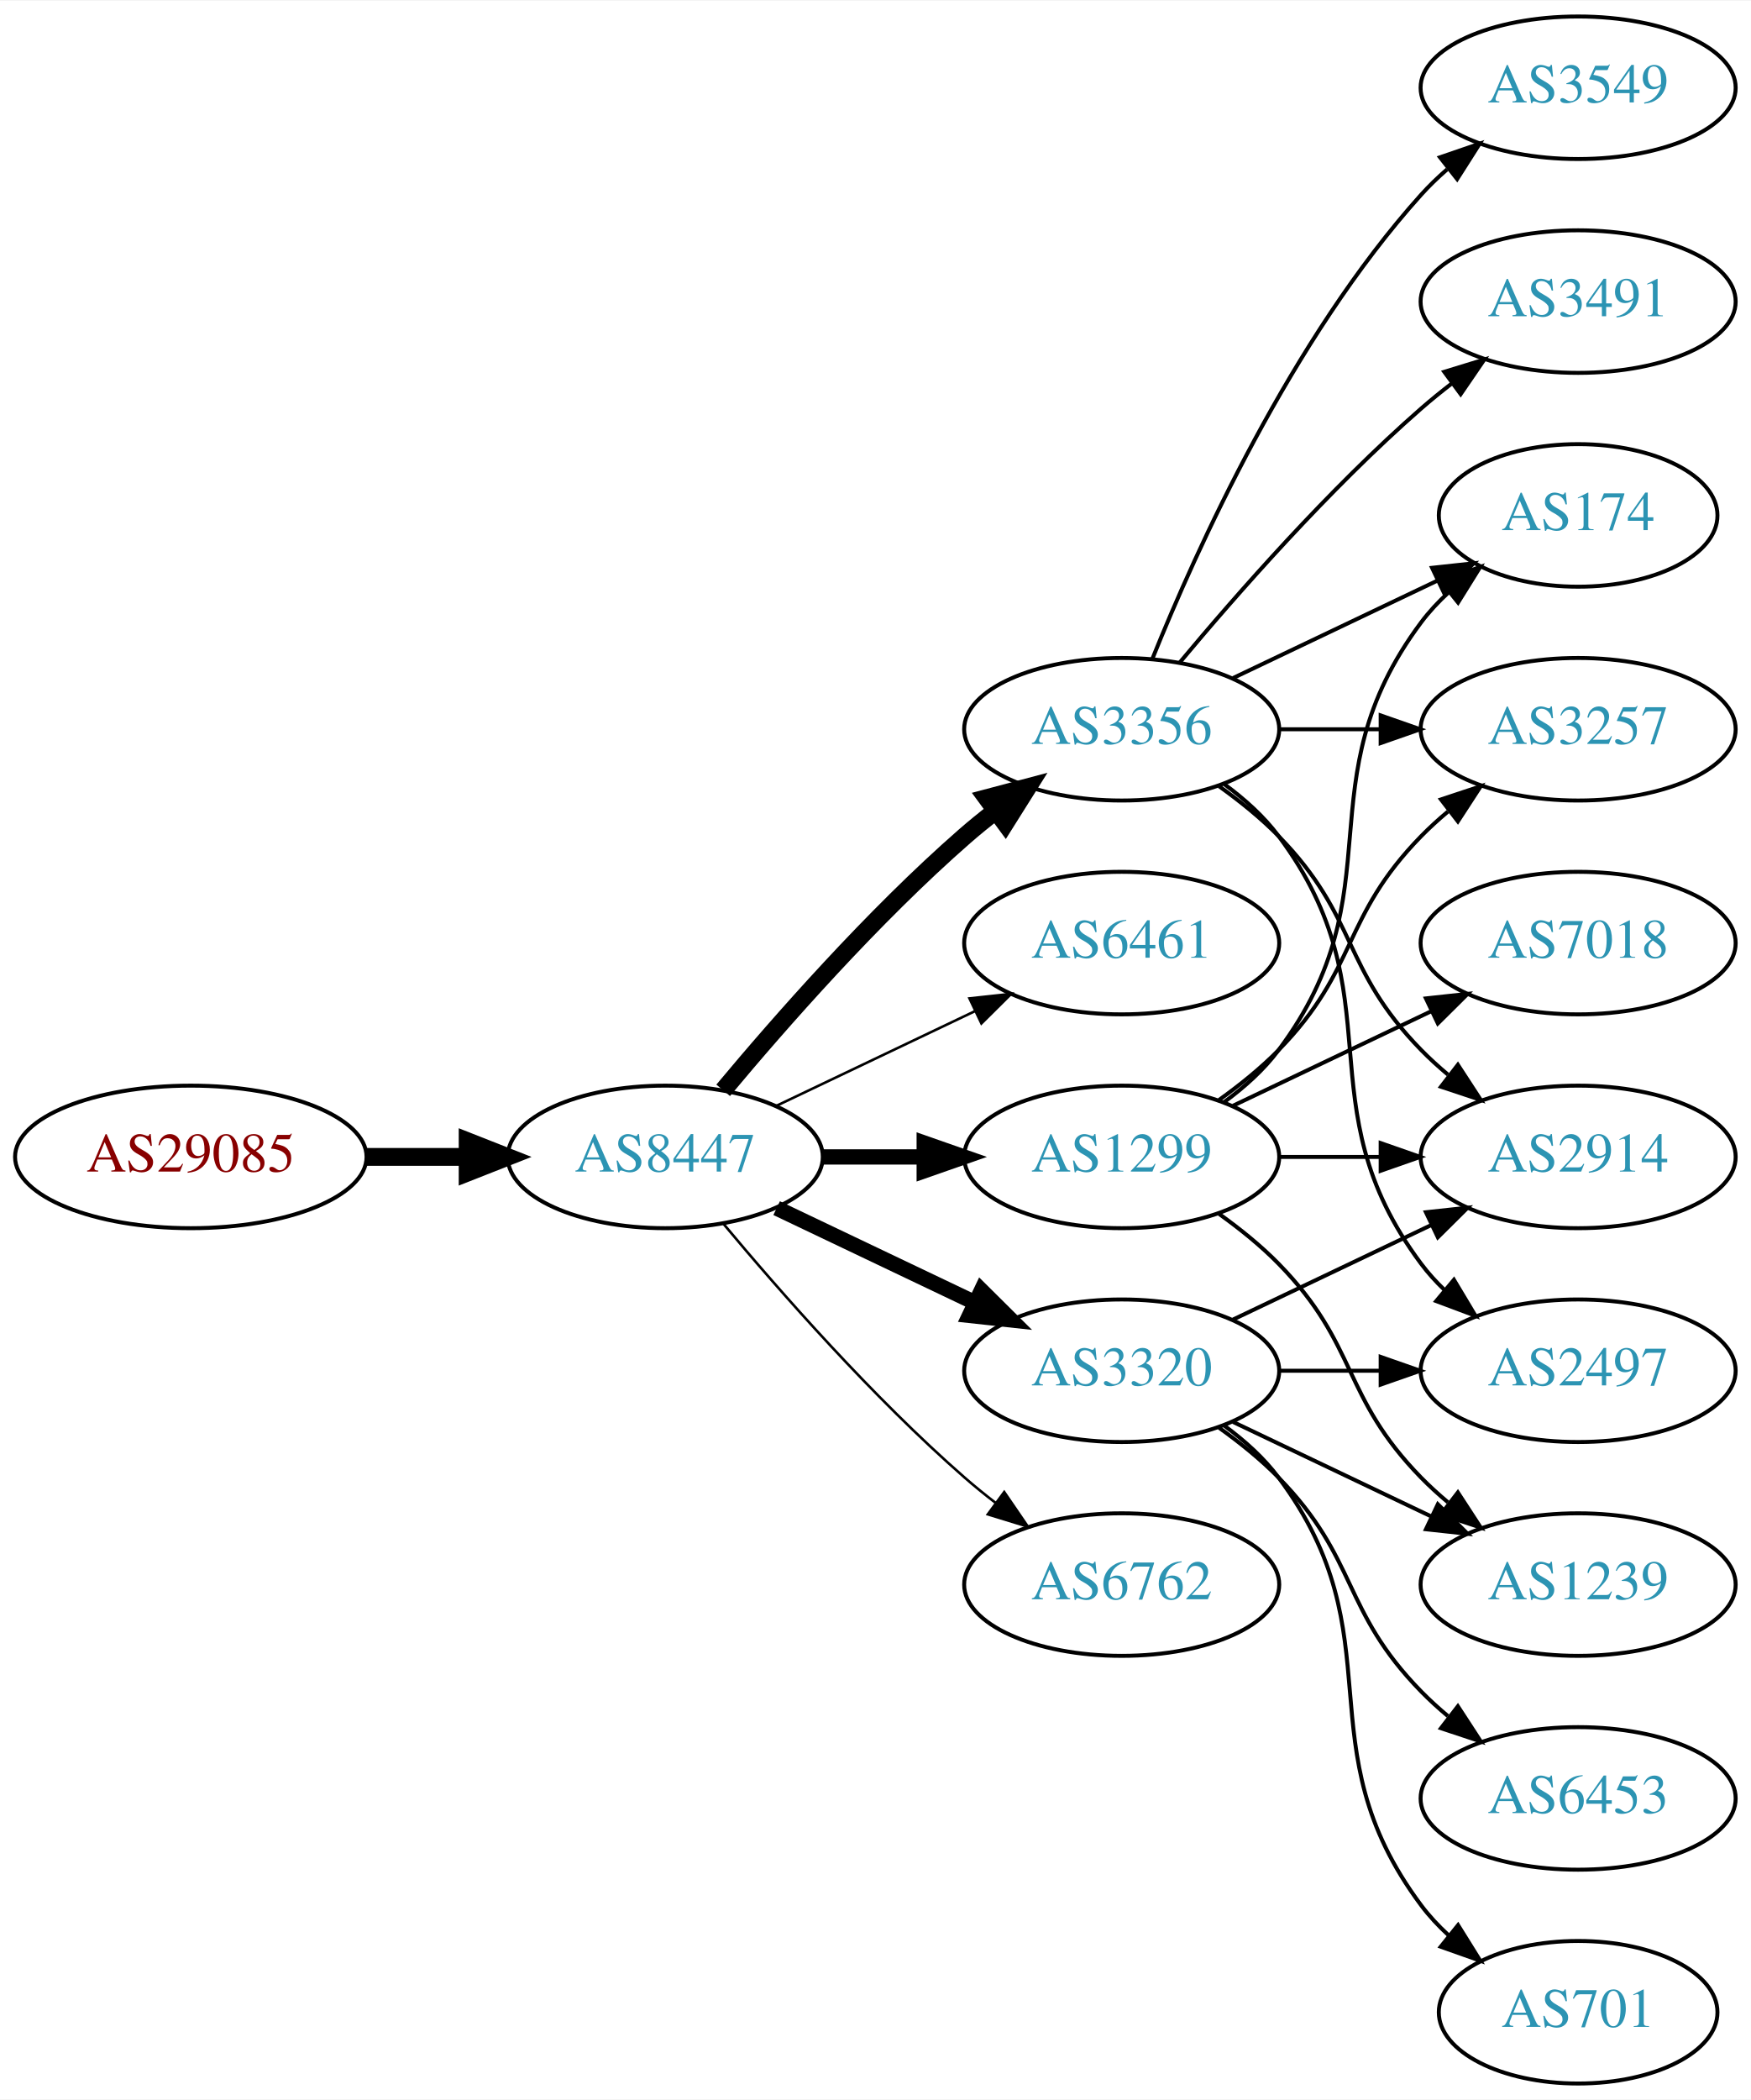
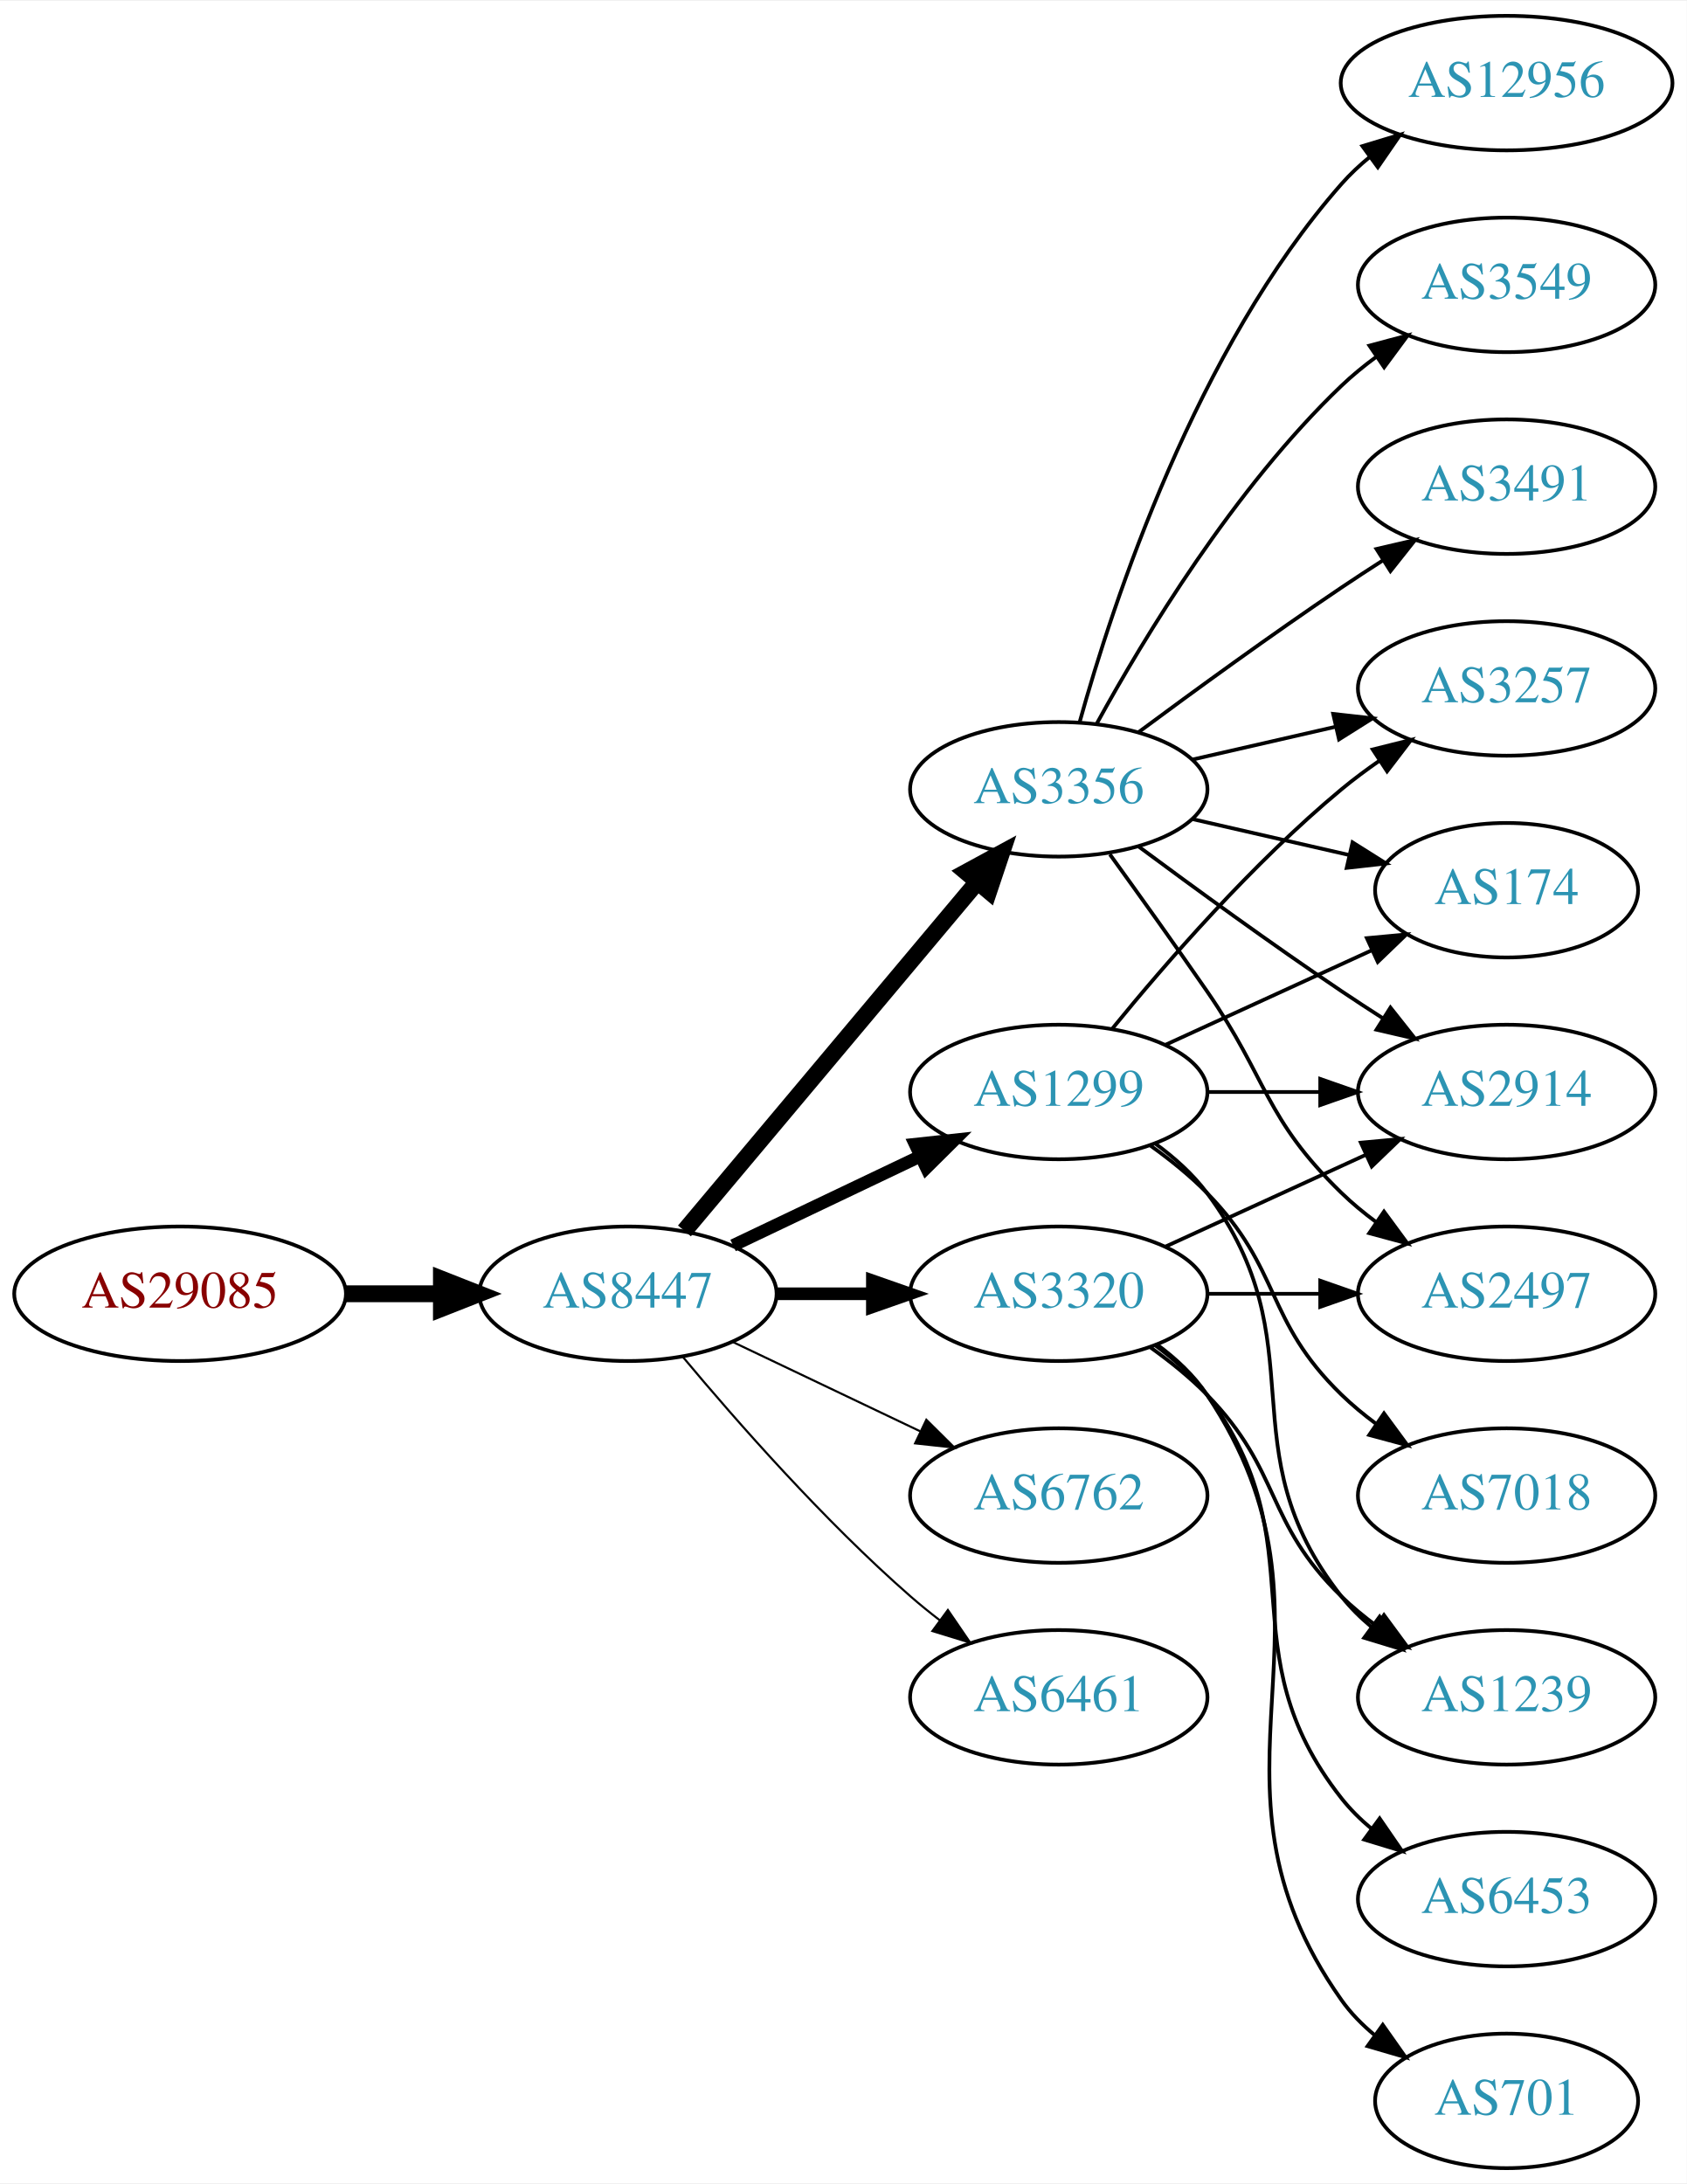
- <svg xmlns="http://www.w3.org/2000/svg" xmlns:xlink="http://www.w3.org/1999/xlink" width="442pt" height="530pt" viewBox="0.00 0.00 442.27 530.00">
-   <g id="graph0" class="graph" transform="scale(1 1) rotate(0) translate(4 526)">
-     <polygon fill="white" stroke="none" points="-4,4 -4,-526 438.271,-526 438.271,4 -4,4" />
+ <svg xmlns="http://www.w3.org/2000/svg" xmlns:xlink="http://www.w3.org/1999/xlink" width="451pt" height="584pt" viewBox="0.00 0.00 451.37 584.00">
+   <g id="graph0" class="graph" transform="scale(1 1) rotate(0) translate(4 580)">
+     <polygon fill="white" stroke="none" points="-4,4 -4,-580 447.37,-580 447.37,4 -4,4" />
    <g id="node1" class="node">
      <g id="a_node1">
        <a xlink:href="/asn/29085" xlink:title="AS29085 ~ PORSCHE-AS [AT]">
          <ellipse fill="#ffffff" stroke="black" cx="44.196" cy="-234" rx="44.393" ry="18" />
          <text text-anchor="middle" x="44.196" y="-230.3" font-family="Times,serif" font-size="14.00" fill="#880000">AS29085</text>
        </a>
      </g>
    </g>
    <g id="node2" class="node">
      <g id="a_node2">
        <a xlink:href="/asn/8447" xlink:title="AS8447 ~ A1 Telekom Austria AG [AT]">
          <ellipse fill="#ffffff" stroke="black" cx="164.039" cy="-234" rx="39.794" ry="18" />
          <text text-anchor="middle" x="164.039" y="-230.3" font-family="Times,serif" font-size="14.00" fill="#2c94b3">AS8447</text>
        </a>
      </g>
    </g>
    <g id="edge1" class="edge">
      <path fill="none" stroke="black" stroke-width="4.5" d="M88.407,-234C96.72,-234 105.482,-234 113.965,-234" />
      <polygon fill="black" stroke="black" stroke-width="4.5" points="114.123,-237.938 124.123,-234 114.123,-230.063 114.123,-237.938" />
    </g>
    <g id="node3" class="node">
      <g id="a_node3">
-         <a xlink:href="/asn/3356" xlink:title="AS3356 ~ Level 3 Parent, LLC [US]">
-           <ellipse fill="#ffffff" stroke="black" cx="279.332" cy="-342" rx="39.794" ry="18" />
-           <text text-anchor="middle" x="279.332" y="-338.3" font-family="Times,serif" font-size="14.00" fill="#2c94b3">AS3356</text>
+         <a xlink:href="/asn/1299" xlink:title="AS1299 ~ Telia Carrier [EU]">
+           <ellipse fill="#ffffff" stroke="black" cx="279.332" cy="-288" rx="39.794" ry="18" />
+           <text text-anchor="middle" x="279.332" y="-284.3" font-family="Times,serif" font-size="14.00" fill="#2c94b3">AS1299</text>
        </a>
      </g>
    </g>
    <g id="edge2" class="edge">
-       <path fill="none" stroke="black" stroke-width="4.5" d="M178.669,-250.817C192.951,-267.929 216.498,-294.745 239.685,-315 242.151,-317.154 244.789,-319.294 247.487,-321.372" />
-       <polygon fill="black" stroke="black" stroke-width="4.5" points="245.252,-324.616 255.641,-327.37 249.919,-318.273 245.252,-324.616" />
+       <path fill="none" stroke="black" stroke-width="3.375" d="M192.175,-246.934C207.169,-254.081 225.99,-263.052 242.213,-270.785" />
+       <polygon fill="black" stroke="black" stroke-width="3.375" points="240.884,-274.028 251.417,-275.171 243.895,-267.709 240.884,-274.028" />
    </g>
    <g id="node4" class="node">
      <g id="a_node4">
-         <a xlink:href="/asn/6461" xlink:title="AS6461 ~ Zayo Bandwidth [US]">
-           <ellipse fill="#ffffff" stroke="black" cx="279.332" cy="-288" rx="39.794" ry="18" />
-           <text text-anchor="middle" x="279.332" y="-284.3" font-family="Times,serif" font-size="14.00" fill="#2c94b3">AS6461</text>
+         <a xlink:href="/asn/3356" xlink:title="AS3356 ~ Level 3 Parent, LLC [US]">
+           <ellipse fill="#ffffff" stroke="black" cx="279.332" cy="-369" rx="39.794" ry="18" />
+           <text text-anchor="middle" x="279.332" y="-365.3" font-family="Times,serif" font-size="14.00" fill="#2c94b3">AS3356</text>
        </a>
      </g>
    </g>
    <g id="edge3" class="edge">
-       <path fill="none" stroke="black" stroke-width="0.643" d="M192.175,-246.934C207.169,-254.081 225.99,-263.052 242.213,-270.785" />
-       <polygon fill="black" stroke="black" stroke-width="0.643" points="240.884,-274.028 251.417,-275.171 243.895,-267.709 240.884,-274.028" />
+       <path fill="none" stroke="black" stroke-width="4.5" d="M179.158,-250.825C198.833,-274.269 234.637,-316.934 257.415,-344.076" />
+       <polygon fill="black" stroke="black" stroke-width="4.5" points="254.59,-346.834 264.034,-351.963 260.622,-341.772 254.59,-346.834" />
    </g>
    <g id="node5" class="node">
      <g id="a_node5">
-         <a xlink:href="/asn/3320" xlink:title="AS3320 ~ DTAG [DE]">
+         <a xlink:href="/asn/6762" xlink:title="AS6762 ~ TELECOM ITALIA SPARKLE S.p.A. [IT]">
          <ellipse fill="#ffffff" stroke="black" cx="279.332" cy="-180" rx="39.794" ry="18" />
-           <text text-anchor="middle" x="279.332" y="-176.3" font-family="Times,serif" font-size="14.00" fill="#2c94b3">AS3320</text>
+           <text text-anchor="middle" x="279.332" y="-176.3" font-family="Times,serif" font-size="14.00" fill="#2c94b3">AS6762</text>
        </a>
      </g>
    </g>
    <g id="edge4" class="edge">
-       <path fill="none" stroke="black" stroke-width="3.857" d="M192.175,-221.066C207.169,-213.919 225.99,-204.948 242.213,-197.215" />
-       <polygon fill="black" stroke="black" stroke-width="3.857" points="243.895,-200.291 251.417,-192.829 240.884,-193.972 243.895,-200.291" />
+       <path fill="none" stroke="black" stroke-width="0.562" d="M192.175,-221.066C207.169,-213.919 225.99,-204.948 242.213,-197.215" />
+       <polygon fill="black" stroke="black" stroke-width="0.562" points="243.895,-200.291 251.417,-192.829 240.884,-193.972 243.895,-200.291" />
    </g>
    <g id="node6" class="node">
      <g id="a_node6">
-         <a xlink:href="/asn/1299" xlink:title="AS1299 ~ Telia Carrier [EU]">
+         <a xlink:href="/asn/3320" xlink:title="AS3320 ~ DTAG [DE]">
          <ellipse fill="#ffffff" stroke="black" cx="279.332" cy="-234" rx="39.794" ry="18" />
-           <text text-anchor="middle" x="279.332" y="-230.3" font-family="Times,serif" font-size="14.00" fill="#2c94b3">AS1299</text>
+           <text text-anchor="middle" x="279.332" y="-230.3" font-family="Times,serif" font-size="14.00" fill="#2c94b3">AS3320</text>
        </a>
      </g>
    </g>
    <g id="edge5" class="edge">
-       <path fill="none" stroke="black" stroke-width="3.857" d="M203.711,-234C211.914,-234 220.678,-234 229.21,-234" />
-       <polygon fill="black" stroke="black" stroke-width="3.857" points="229.449,-237.5 239.449,-234 229.449,-230.5 229.449,-237.5" />
+       <path fill="none" stroke="black" stroke-width="3.375" d="M203.711,-234C211.914,-234 220.678,-234 229.21,-234" />
+       <polygon fill="black" stroke="black" stroke-width="3.375" points="229.449,-237.5 239.449,-234 229.449,-230.5 229.449,-237.5" />
    </g>
    <g id="node7" class="node">
      <g id="a_node7">
-         <a xlink:href="/asn/6762" xlink:title="AS6762 ~ TELECOM ITALIA SPARKLE S.p.A. [IT]">
+         <a xlink:href="/asn/6461" xlink:title="AS6461 ~ Zayo Bandwidth [US]">
          <ellipse fill="#ffffff" stroke="black" cx="279.332" cy="-126" rx="39.794" ry="18" />
-           <text text-anchor="middle" x="279.332" y="-122.3" font-family="Times,serif" font-size="14.00" fill="#2c94b3">AS6762</text>
+           <text text-anchor="middle" x="279.332" y="-122.3" font-family="Times,serif" font-size="14.00" fill="#2c94b3">AS6461</text>
        </a>
      </g>
    </g>
    <g id="edge6" class="edge">
-       <path fill="none" stroke="black" stroke-width="0.643" d="M178.669,-217.183C192.951,-200.071 216.498,-173.255 239.685,-153 242.151,-150.846 244.789,-148.706 247.487,-146.628" />
-       <polygon fill="black" stroke="black" stroke-width="0.643" points="249.66,-149.375 255.641,-140.63 245.512,-143.736 249.66,-149.375" />
+       <path fill="none" stroke="black" stroke-width="0.562" d="M178.669,-217.183C192.951,-200.071 216.498,-173.255 239.685,-153 242.151,-150.846 244.789,-148.706 247.487,-146.628" />
+       <polygon fill="black" stroke="black" stroke-width="0.562" points="249.66,-149.375 255.641,-140.63 245.512,-143.736 249.66,-149.375" />
    </g>
    <g id="node8" class="node">
      <g id="a_node8">
        <a xlink:href="/asn/2914" xlink:title="AS2914 ~ NTT America, Inc. [US]">
-           <ellipse fill="#ffffff" stroke="black" cx="394.625" cy="-234" rx="39.794" ry="18" />
-           <text text-anchor="middle" x="394.625" y="-230.3" font-family="Times,serif" font-size="14.00" fill="#2c94b3">AS2914</text>
-         </a>
-       </g>
-     </g>
-     <g id="edge7" class="edge">
-       <path fill="none" stroke="black" d="M303.926,-327.611C309.182,-323.852 314.513,-319.563 318.978,-315 339.151,-294.383 334.806,-281.617 354.978,-261 357.071,-258.861 359.354,-256.782 361.731,-254.79" />
-       <polygon fill="black" stroke="black" points="364.249,-257.268 370.031,-248.389 359.974,-251.725 364.249,-257.268" />
+           <ellipse fill="#ffffff" stroke="black" cx="399.174" cy="-288" rx="39.794" ry="18" />
+           <text text-anchor="middle" x="399.174" y="-284.3" font-family="Times,serif" font-size="14.00" fill="#2c94b3">AS2914</text>
+         </a>
+       </g>
+     </g>
+     <g id="edge14" class="edge">
+       <path fill="none" stroke="black" d="M319.244,-288C328.798,-288 339.147,-288 349.11,-288" />
+       <polygon fill="black" stroke="black" points="349.302,-291.5 359.302,-288 349.302,-284.5 349.302,-291.5" />
    </g>
    <g id="node9" class="node">
      <g id="a_node9">
        <a xlink:href="/asn/174" xlink:title="AS174 ~ Cogent Communications [US]">
-           <ellipse fill="#ffffff" stroke="black" cx="394.625" cy="-396" rx="35.194" ry="18" />
-           <text text-anchor="middle" x="394.625" y="-392.3" font-family="Times,serif" font-size="14.00" fill="#2c94b3">AS174</text>
-         </a>
-       </g>
-     </g>
-     <g id="edge8" class="edge">
-       <path fill="none" stroke="black" d="M307.468,-354.934C322.9,-362.29 342.385,-371.577 358.92,-379.459" />
-       <polygon fill="black" stroke="black" points="357.729,-382.768 368.262,-383.911 360.741,-376.449 357.729,-382.768" />
-     </g>
-     <g id="node10" class="node">
-       <g id="a_node10">
-         <a xlink:href="/asn/3549" xlink:title="AS3549 ~ Level 3 Parent, LLC [US]">
-           <ellipse fill="#ffffff" stroke="black" cx="394.625" cy="-504" rx="39.794" ry="18" />
-           <text text-anchor="middle" x="394.625" y="-500.3" font-family="Times,serif" font-size="14.00" fill="#2c94b3">AS3549</text>
-         </a>
-       </g>
-     </g>
-     <g id="edge9" class="edge">
-       <path fill="none" stroke="black" d="M287.079,-359.787C298.13,-387.243 322.184,-440.578 354.978,-477 356.98,-479.224 359.199,-481.363 361.532,-483.397" />
-       <polygon fill="black" stroke="black" points="359.73,-486.433 369.751,-489.873 364.062,-480.935 359.73,-486.433" />
-     </g>
-     <g id="node11" class="node">
-       <g id="a_node11">
-         <a xlink:href="/asn/3257" xlink:title="AS3257 ~ GTT [DE]">
-           <ellipse fill="#ffffff" stroke="black" cx="394.625" cy="-342" rx="39.794" ry="18" />
-           <text text-anchor="middle" x="394.625" y="-338.3" font-family="Times,serif" font-size="14.00" fill="#2c94b3">AS3257</text>
-         </a>
-       </g>
-     </g>
-     <g id="edge10" class="edge">
-       <path fill="none" stroke="black" d="M319.004,-342C327.207,-342 335.971,-342 344.503,-342" />
-       <polygon fill="black" stroke="black" points="344.742,-345.5 354.742,-342 344.742,-338.5 344.742,-345.5" />
-     </g>
-     <g id="node12" class="node">
-       <g id="a_node12">
-         <a xlink:href="/asn/2497" xlink:title="AS2497 ~ Internet Initiative Japan Inc. [JP]">
-           <ellipse fill="#ffffff" stroke="black" cx="394.625" cy="-180" rx="39.794" ry="18" />
-           <text text-anchor="middle" x="394.625" y="-176.3" font-family="Times,serif" font-size="14.00" fill="#2c94b3">AS2497</text>
-         </a>
-       </g>
-     </g>
-     <g id="edge11" class="edge">
-       <path fill="none" stroke="black" d="M305.262,-328.118C310.338,-324.389 315.256,-319.984 318.978,-315 349.249,-274.458 324.707,-247.542 354.978,-207 356.723,-204.664 358.73,-202.455 360.893,-200.383" />
-       <polygon fill="black" stroke="black" points="363.253,-202.973 368.694,-193.882 358.771,-197.595 363.253,-202.973" />
+           <ellipse fill="#ffffff" stroke="black" cx="399.174" cy="-342" rx="35.194" ry="18" />
+           <text text-anchor="middle" x="399.174" y="-338.3" font-family="Times,serif" font-size="14.00" fill="#2c94b3">AS174</text>
+         </a>
+       </g>
+     </g>
+     <g id="edge16" class="edge">
+       <path fill="none" stroke="black" d="M307.96,-300.661C324.377,-308.183 345.358,-317.798 362.955,-325.861" />
+       <polygon fill="black" stroke="black" points="361.783,-329.174 372.332,-330.158 364.7,-322.811 361.783,-329.174" />
    </g>
    <g id="node13" class="node">
      <g id="a_node13">
-         <a xlink:href="/asn/3491" xlink:title="AS3491 ~ PCCW Global, Inc. [US]">
-           <ellipse fill="#ffffff" stroke="black" cx="394.625" cy="-450" rx="39.794" ry="18" />
-           <text text-anchor="middle" x="394.625" y="-446.3" font-family="Times,serif" font-size="14.00" fill="#2c94b3">AS3491</text>
-         </a>
-       </g>
-     </g>
-     <g id="edge12" class="edge">
-       <path fill="none" stroke="black" d="M293.962,-358.817C308.244,-375.929 331.791,-402.745 354.978,-423 357.444,-425.154 360.082,-427.294 362.78,-429.372" />
-       <polygon fill="black" stroke="black" points="360.805,-432.264 370.934,-435.37 364.953,-426.625 360.805,-432.264" />
-     </g>
-     <g id="edge19" class="edge">
-       <path fill="none" stroke="black" d="M307.468,-192.934C322.462,-200.081 341.283,-209.052 357.506,-216.785" />
-       <polygon fill="black" stroke="black" points="356.177,-220.028 366.71,-221.171 359.188,-213.709 356.177,-220.028" />
-     </g>
-     <g id="edge18" class="edge">
-       <path fill="none" stroke="black" d="M319.004,-180C327.207,-180 335.971,-180 344.503,-180" />
-       <polygon fill="black" stroke="black" points="344.742,-183.5 354.742,-180 344.742,-176.5 344.742,-183.5" />
+         <a xlink:href="/asn/3257" xlink:title="AS3257 ~ GTT [DE]">
+           <ellipse fill="#ffffff" stroke="black" cx="399.174" cy="-396" rx="39.794" ry="18" />
+           <text text-anchor="middle" x="399.174" y="-392.3" font-family="Times,serif" font-size="14.00" fill="#2c94b3">AS3257</text>
+         </a>
+       </g>
+     </g>
+     <g id="edge17" class="edge">
+       <path fill="none" stroke="black" d="M293.751,-305.065C307.865,-322.375 331.28,-349.345 354.978,-369 358.194,-371.668 361.695,-374.27 365.265,-376.741" />
+       <polygon fill="black" stroke="black" points="363.343,-379.666 373.622,-382.236 367.189,-373.817 363.343,-379.666" />
    </g>
    <g id="node15" class="node">
      <g id="a_node15">
        <a xlink:href="/asn/1239" xlink:title="AS1239 ~ Sprint [US]">
-           <ellipse fill="#ffffff" stroke="black" cx="394.625" cy="-126" rx="39.794" ry="18" />
-           <text text-anchor="middle" x="394.625" y="-122.3" font-family="Times,serif" font-size="14.00" fill="#2c94b3">AS1239</text>
-         </a>
-       </g>
-     </g>
-     <g id="edge21" class="edge">
-       <path fill="none" stroke="black" d="M307.468,-167.066C322.462,-159.919 341.283,-150.948 357.506,-143.215" />
-       <polygon fill="black" stroke="black" points="359.188,-146.291 366.71,-138.829 356.177,-139.972 359.188,-146.291" />
+           <ellipse fill="#ffffff" stroke="black" cx="399.174" cy="-126" rx="39.794" ry="18" />
+           <text text-anchor="middle" x="399.174" y="-122.3" font-family="Times,serif" font-size="14.00" fill="#2c94b3">AS1239</text>
+         </a>
+       </g>
+     </g>
+     <g id="edge15" class="edge">
+       <path fill="none" stroke="black" d="M305.262,-274.118C310.338,-270.389 315.256,-265.984 318.978,-261 349.249,-220.458 323.679,-192.754 354.978,-153 357.303,-150.047 360.047,-147.33 363.006,-144.853" />
+       <polygon fill="black" stroke="black" points="365.199,-147.585 371.203,-138.855 361.065,-141.936 365.199,-147.585" />
    </g>
    <g id="node16" class="node">
      <g id="a_node16">
-         <a xlink:href="/asn/6453" xlink:title="AS6453 ~ TATA COMMUNICATIONS (AMERICA) INC [US]">
-           <ellipse fill="#ffffff" stroke="black" cx="394.625" cy="-72" rx="39.794" ry="18" />
-           <text text-anchor="middle" x="394.625" y="-68.3" font-family="Times,serif" font-size="14.00" fill="#2c94b3">AS6453</text>
-         </a>
-       </g>
+         <a xlink:href="/asn/7018" xlink:title="AS7018 ~ AT&amp;T Services, Inc. [US]">
+           <ellipse fill="#ffffff" stroke="black" cx="399.174" cy="-180" rx="39.794" ry="18" />
+           <text text-anchor="middle" x="399.174" y="-176.3" font-family="Times,serif" font-size="14.00" fill="#2c94b3">AS7018</text>
+         </a>
+       </g>
+     </g>
+     <g id="edge18" class="edge">
+       <path fill="none" stroke="black" d="M303.926,-273.611C309.182,-269.852 314.513,-265.563 318.978,-261 339.151,-240.383 334.285,-227.094 354.978,-207 357.823,-204.237 360.997,-201.614 364.297,-199.166" />
+       <polygon fill="black" stroke="black" points="366.363,-201.994 372.645,-193.462 362.414,-196.214 366.363,-201.994" />
+     </g>
+     <g id="edge7" class="edge">
+       <path fill="none" stroke="black" d="M300.662,-353.723C315.524,-342.696 336.269,-327.593 354.978,-315 358.527,-312.611 362.277,-310.161 366.026,-307.758" />
+       <polygon fill="black" stroke="black" points="368.094,-310.591 374.674,-302.288 364.352,-304.675 368.094,-310.591" />
+     </g>
+     <g id="edge8" class="edge">
+       <path fill="none" stroke="black" d="M315.051,-361.045C328.143,-358.045 343.166,-354.604 356.806,-351.478" />
+       <polygon fill="black" stroke="black" points="357.948,-354.807 366.914,-349.162 356.384,-347.984 357.948,-354.807" />
+     </g>
+     <g id="node10" class="node">
+       <g id="a_node10">
+         <a xlink:href="/asn/12956" xlink:title="AS12956 ~ TELXIUS [ES]">
+           <ellipse fill="#ffffff" stroke="black" cx="399.174" cy="-558" rx="44.393" ry="18" />
+           <text text-anchor="middle" x="399.174" y="-554.3" font-family="Times,serif" font-size="14.00" fill="#2c94b3">AS12956</text>
+         </a>
+       </g>
+     </g>
+     <g id="edge9" class="edge">
+       <path fill="none" stroke="black" d="M284.904,-386.946C293.81,-418.995 316.094,-486.842 354.978,-531 357.268,-533.601 359.87,-536.038 362.633,-538.301" />
+       <polygon fill="black" stroke="black" points="360.586,-541.14 370.727,-544.208 364.712,-535.485 360.586,-541.14" />
+     </g>
+     <g id="node11" class="node">
+       <g id="a_node11">
+         <a xlink:href="/asn/3549" xlink:title="AS3549 ~ Level 3 Parent, LLC [US]">
+           <ellipse fill="#ffffff" stroke="black" cx="399.174" cy="-504" rx="39.794" ry="18" />
+           <text text-anchor="middle" x="399.174" y="-500.3" font-family="Times,serif" font-size="14.00" fill="#2c94b3">AS3549</text>
+         </a>
+       </g>
+     </g>
+     <g id="edge10" class="edge">
+       <path fill="none" stroke="black" d="M289.573,-386.713C302.118,-409.561 326.295,-449.611 354.978,-477 357.846,-479.739 361.035,-482.347 364.344,-484.785" />
+       <polygon fill="black" stroke="black" points="362.468,-487.742 372.704,-490.477 366.407,-481.956 362.468,-487.742" />
+     </g>
+     <g id="node12" class="node">
+       <g id="a_node12">
+         <a xlink:href="/asn/3491" xlink:title="AS3491 ~ PCCW Global, Inc. [US]">
+           <ellipse fill="#ffffff" stroke="black" cx="399.174" cy="-450" rx="39.794" ry="18" />
+           <text text-anchor="middle" x="399.174" y="-446.3" font-family="Times,serif" font-size="14.00" fill="#2c94b3">AS3491</text>
+         </a>
+       </g>
+     </g>
+     <g id="edge11" class="edge">
+       <path fill="none" stroke="black" d="M300.662,-384.277C315.524,-395.304 336.269,-410.407 354.978,-423 358.527,-425.389 362.277,-427.839 366.026,-430.242" />
+       <polygon fill="black" stroke="black" points="364.352,-433.325 374.674,-435.712 368.094,-427.409 364.352,-433.325" />
+     </g>
+     <g id="edge12" class="edge">
+       <path fill="none" stroke="black" d="M315.051,-376.955C327.051,-379.704 340.672,-382.825 353.364,-385.733" />
+       <polygon fill="black" stroke="black" points="352.767,-389.187 363.296,-388.009 354.33,-382.364 352.767,-389.187" />
+     </g>
+     <g id="node14" class="node">
+       <g id="a_node14">
+         <a xlink:href="/asn/2497" xlink:title="AS2497 ~ Internet Initiative Japan Inc. [JP]">
+           <ellipse fill="#ffffff" stroke="black" cx="399.174" cy="-234" rx="39.794" ry="18" />
+           <text text-anchor="middle" x="399.174" y="-230.3" font-family="Times,serif" font-size="14.00" fill="#2c94b3">AS2497</text>
+         </a>
+       </g>
+     </g>
+     <g id="edge13" class="edge">
+       <path fill="none" stroke="black" d="M293.011,-351.594C300.626,-341.063 310.459,-327.33 318.978,-315 335.374,-291.269 334.285,-281.094 354.978,-261 357.823,-258.237 360.997,-255.614 364.297,-253.166" />
+       <polygon fill="black" stroke="black" points="366.363,-255.994 372.645,-247.462 362.414,-250.214 366.363,-255.994" />
    </g>
    <g id="edge20" class="edge">
-       <path fill="none" stroke="black" d="M303.926,-165.611C309.182,-161.852 314.513,-157.563 318.978,-153 339.151,-132.383 334.806,-119.617 354.978,-99 357.071,-96.861 359.354,-94.782 361.731,-92.79" />
-       <polygon fill="black" stroke="black" points="364.249,-95.268 370.031,-86.389 359.974,-89.725 364.249,-95.268" />
+       <path fill="none" stroke="black" d="M307.96,-246.661C323.917,-253.973 344.188,-263.261 361.471,-271.181" />
+       <polygon fill="black" stroke="black" points="360.169,-274.435 370.718,-275.419 363.085,-268.071 360.169,-274.435" />
+     </g>
+     <g id="edge22" class="edge">
+       <path fill="none" stroke="black" d="M319.244,-234C328.798,-234 339.147,-234 349.11,-234" />
+       <polygon fill="black" stroke="black" points="349.302,-237.5 359.302,-234 349.302,-230.5 349.302,-237.5" />
+     </g>
+     <g id="edge19" class="edge">
+       <path fill="none" stroke="black" d="M303.926,-219.611C309.182,-215.852 314.513,-211.563 318.978,-207 339.151,-186.383 334.285,-173.094 354.978,-153 357.823,-150.237 360.997,-147.614 364.297,-145.166" />
+       <polygon fill="black" stroke="black" points="366.363,-147.994 372.645,-139.462 362.414,-142.214 366.363,-147.994" />
    </g>
    <g id="node17" class="node">
      <g id="a_node17">
        <a xlink:href="/asn/701" xlink:title="AS701 ~ UUNET [US]">
-           <ellipse fill="#ffffff" stroke="black" cx="394.625" cy="-18" rx="35.194" ry="18" />
-           <text text-anchor="middle" x="394.625" y="-14.3" font-family="Times,serif" font-size="14.00" fill="#2c94b3">AS701</text>
-         </a>
-       </g>
-     </g>
-     <g id="edge22" class="edge">
-       <path fill="none" stroke="black" d="M305.262,-166.118C310.338,-162.389 315.256,-157.984 318.978,-153 349.249,-112.458 324.707,-85.542 354.978,-45 356.986,-42.311 359.342,-39.791 361.883,-37.455" />
-       <polygon fill="black" stroke="black" points="364.297,-40.004 369.898,-31.011 359.912,-34.548 364.297,-40.004" />
-     </g>
-     <g id="edge15" class="edge">
-       <path fill="none" stroke="black" d="M319.004,-234C327.207,-234 335.971,-234 344.503,-234" />
-       <polygon fill="black" stroke="black" points="344.742,-237.5 354.742,-234 344.742,-230.5 344.742,-237.5" />
-     </g>
-     <g id="edge14" class="edge">
-       <path fill="none" stroke="black" d="M305.262,-247.882C310.338,-251.611 315.256,-256.016 318.978,-261 349.249,-301.542 324.707,-328.458 354.978,-369 356.986,-371.689 359.342,-374.209 361.883,-376.546" />
-       <polygon fill="black" stroke="black" points="359.912,-379.452 369.898,-382.989 364.297,-373.996 359.912,-379.452" />
-     </g>
-     <g id="edge13" class="edge">
-       <path fill="none" stroke="black" d="M303.926,-248.389C309.182,-252.148 314.513,-256.437 318.978,-261 339.151,-281.617 334.806,-294.383 354.978,-315 357.071,-317.139 359.354,-319.218 361.731,-321.21" />
-       <polygon fill="black" stroke="black" points="359.974,-324.275 370.031,-327.611 364.249,-318.732 359.974,-324.275" />
-     </g>
-     <g id="node14" class="node">
-       <g id="a_node14">
-         <a xlink:href="/asn/7018" xlink:title="AS7018 ~ AT&amp;T Services, Inc. [US]">
-           <ellipse fill="#ffffff" stroke="black" cx="394.625" cy="-288" rx="39.794" ry="18" />
-           <text text-anchor="middle" x="394.625" y="-284.3" font-family="Times,serif" font-size="14.00" fill="#2c94b3">AS7018</text>
-         </a>
-       </g>
-     </g>
-     <g id="edge16" class="edge">
-       <path fill="none" stroke="black" d="M307.468,-246.934C322.462,-254.081 341.283,-263.052 357.506,-270.785" />
-       <polygon fill="black" stroke="black" points="356.177,-274.028 366.71,-275.171 359.188,-267.709 356.177,-274.028" />
-     </g>
-     <g id="edge17" class="edge">
-       <path fill="none" stroke="black" d="M303.926,-219.611C309.182,-215.852 314.513,-211.563 318.978,-207 339.151,-186.383 334.806,-173.617 354.978,-153 357.071,-150.861 359.354,-148.782 361.731,-146.79" />
-       <polygon fill="black" stroke="black" points="364.249,-149.268 370.031,-140.389 359.974,-143.725 364.249,-149.268" />
+           <ellipse fill="#ffffff" stroke="black" cx="399.174" cy="-18" rx="35.194" ry="18" />
+           <text text-anchor="middle" x="399.174" y="-14.3" font-family="Times,serif" font-size="14.00" fill="#2c94b3">AS701</text>
+         </a>
+       </g>
+     </g>
+     <g id="edge21" class="edge">
+       <path fill="none" stroke="black" d="M305.651,-220.393C310.707,-216.649 315.518,-212.169 318.978,-207 360.003,-145.706 312.399,-105.225 354.978,-45 357.448,-41.507 360.527,-38.37 363.896,-35.579" />
+       <polygon fill="black" stroke="black" points="366.035,-38.352 372.136,-29.69 361.965,-32.657 366.035,-38.352" />
+     </g>
+     <g id="node18" class="node">
+       <g id="a_node18">
+         <a xlink:href="/asn/6453" xlink:title="AS6453 ~ TATA COMMUNICATIONS (AMERICA) INC [US]">
+           <ellipse fill="#ffffff" stroke="black" cx="399.174" cy="-72" rx="39.794" ry="18" />
+           <text text-anchor="middle" x="399.174" y="-68.3" font-family="Times,serif" font-size="14.00" fill="#2c94b3">AS6453</text>
+         </a>
+       </g>
+     </g>
+     <g id="edge23" class="edge">
+       <path fill="none" stroke="black" d="M305.262,-220.118C310.338,-216.389 315.256,-211.984 318.978,-207 349.249,-166.458 323.679,-138.754 354.978,-99 357.303,-96.047 360.047,-93.33 363.006,-90.853" />
+       <polygon fill="black" stroke="black" points="365.199,-93.585 371.203,-84.855 361.065,-87.936 365.199,-93.585" />
    </g>
  </g>
</svg>
